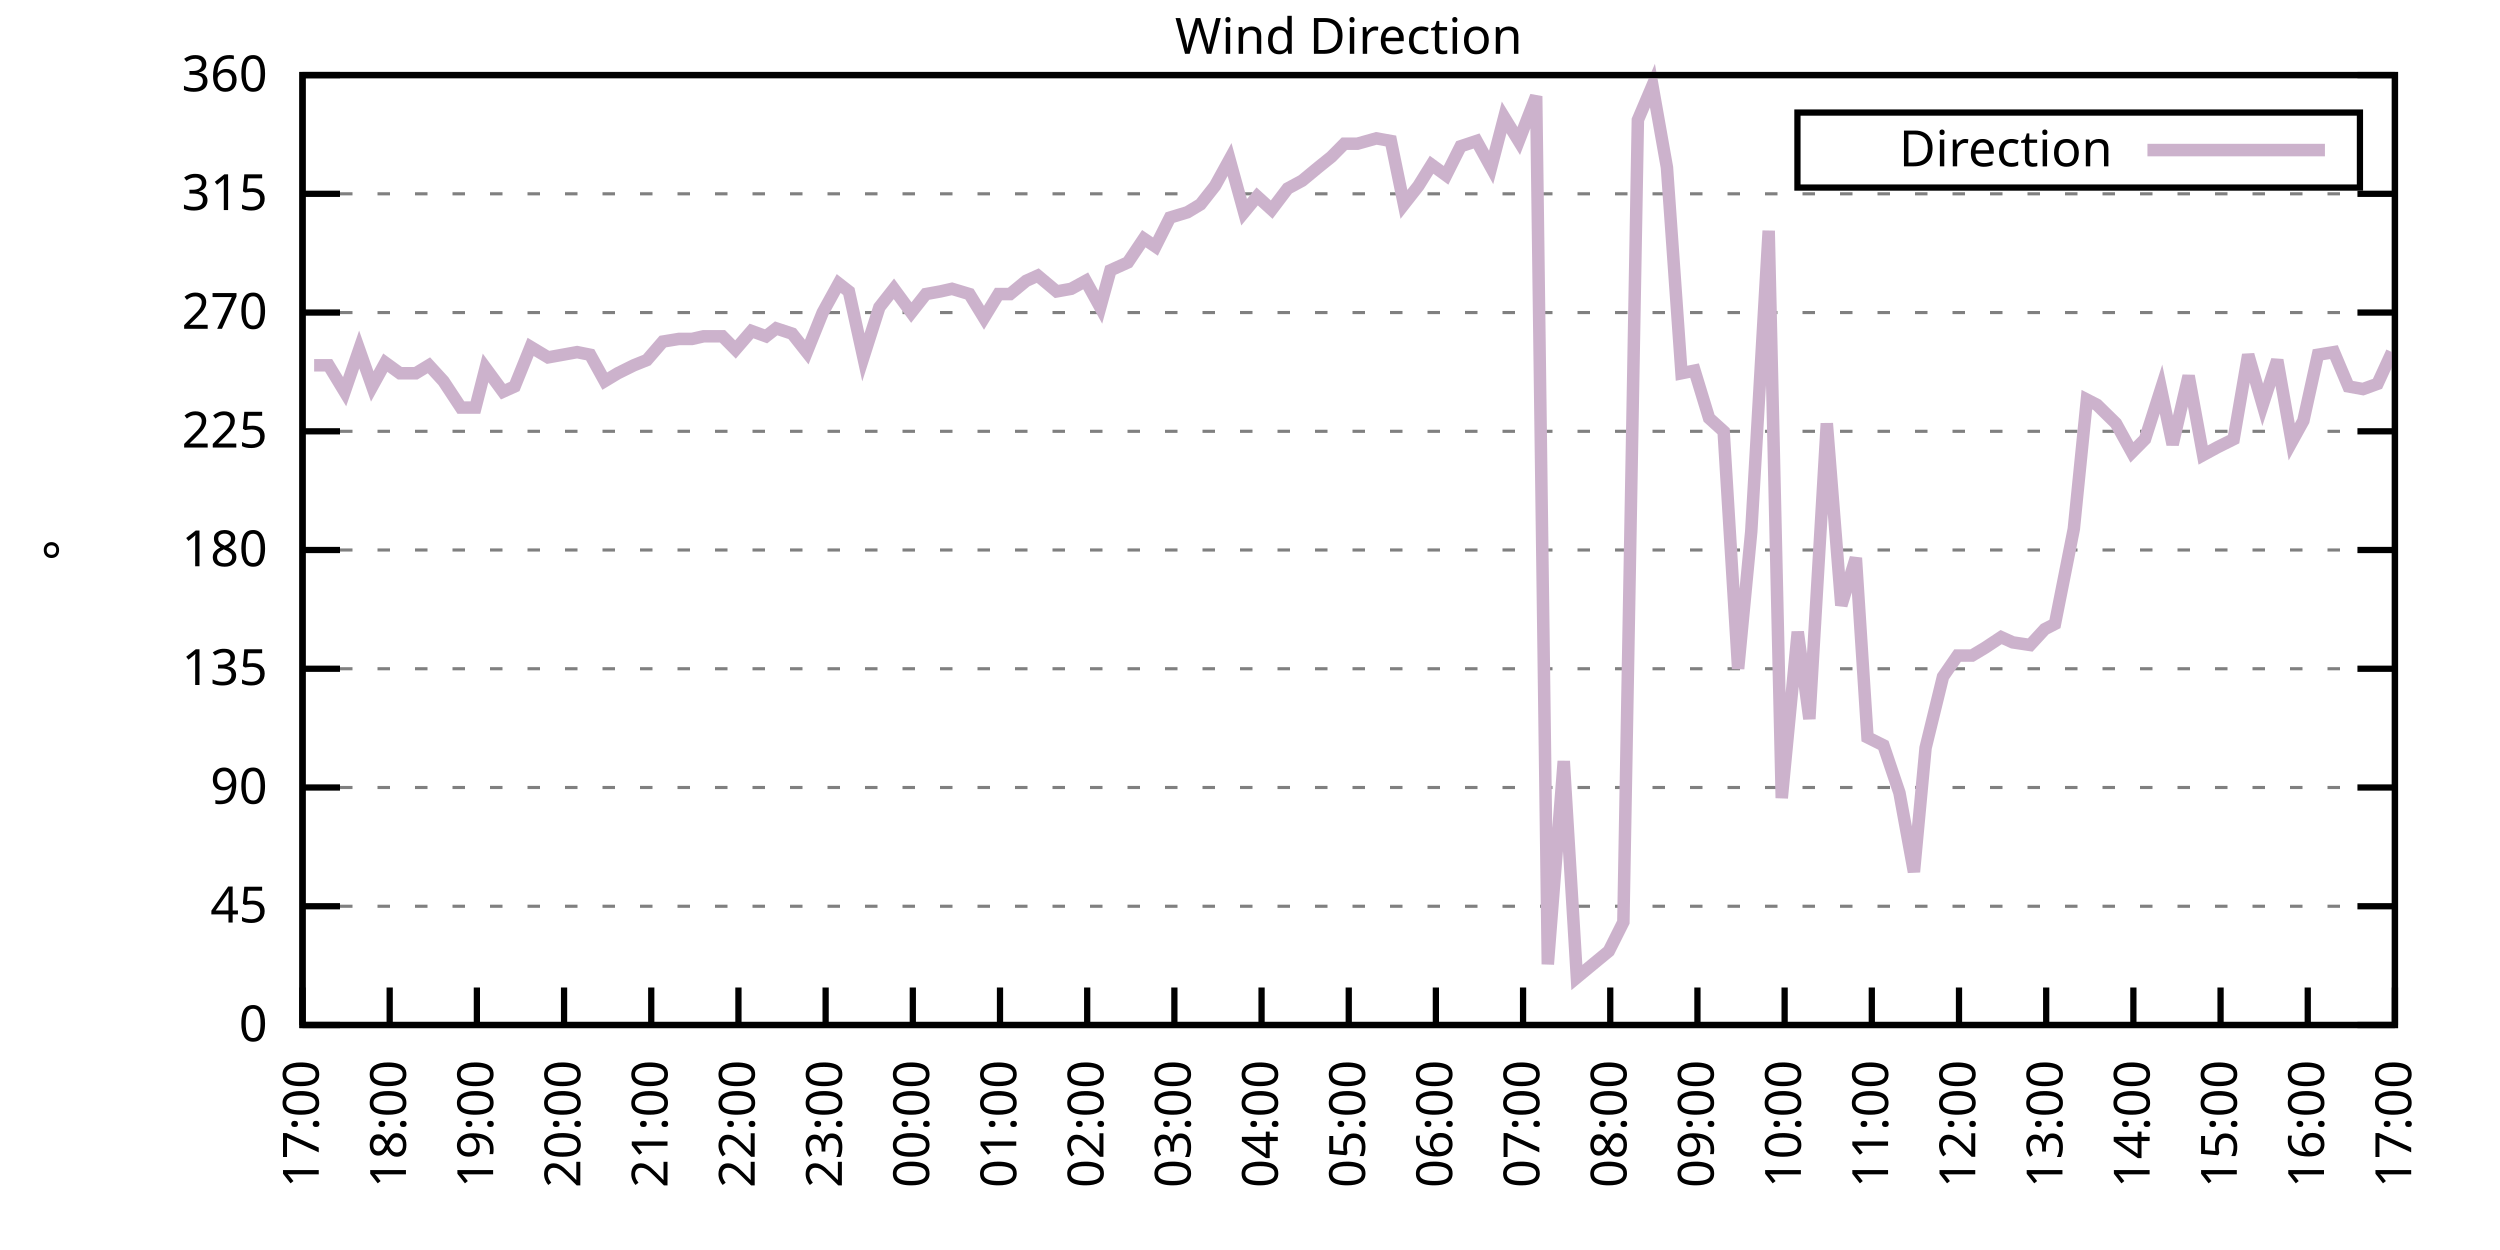
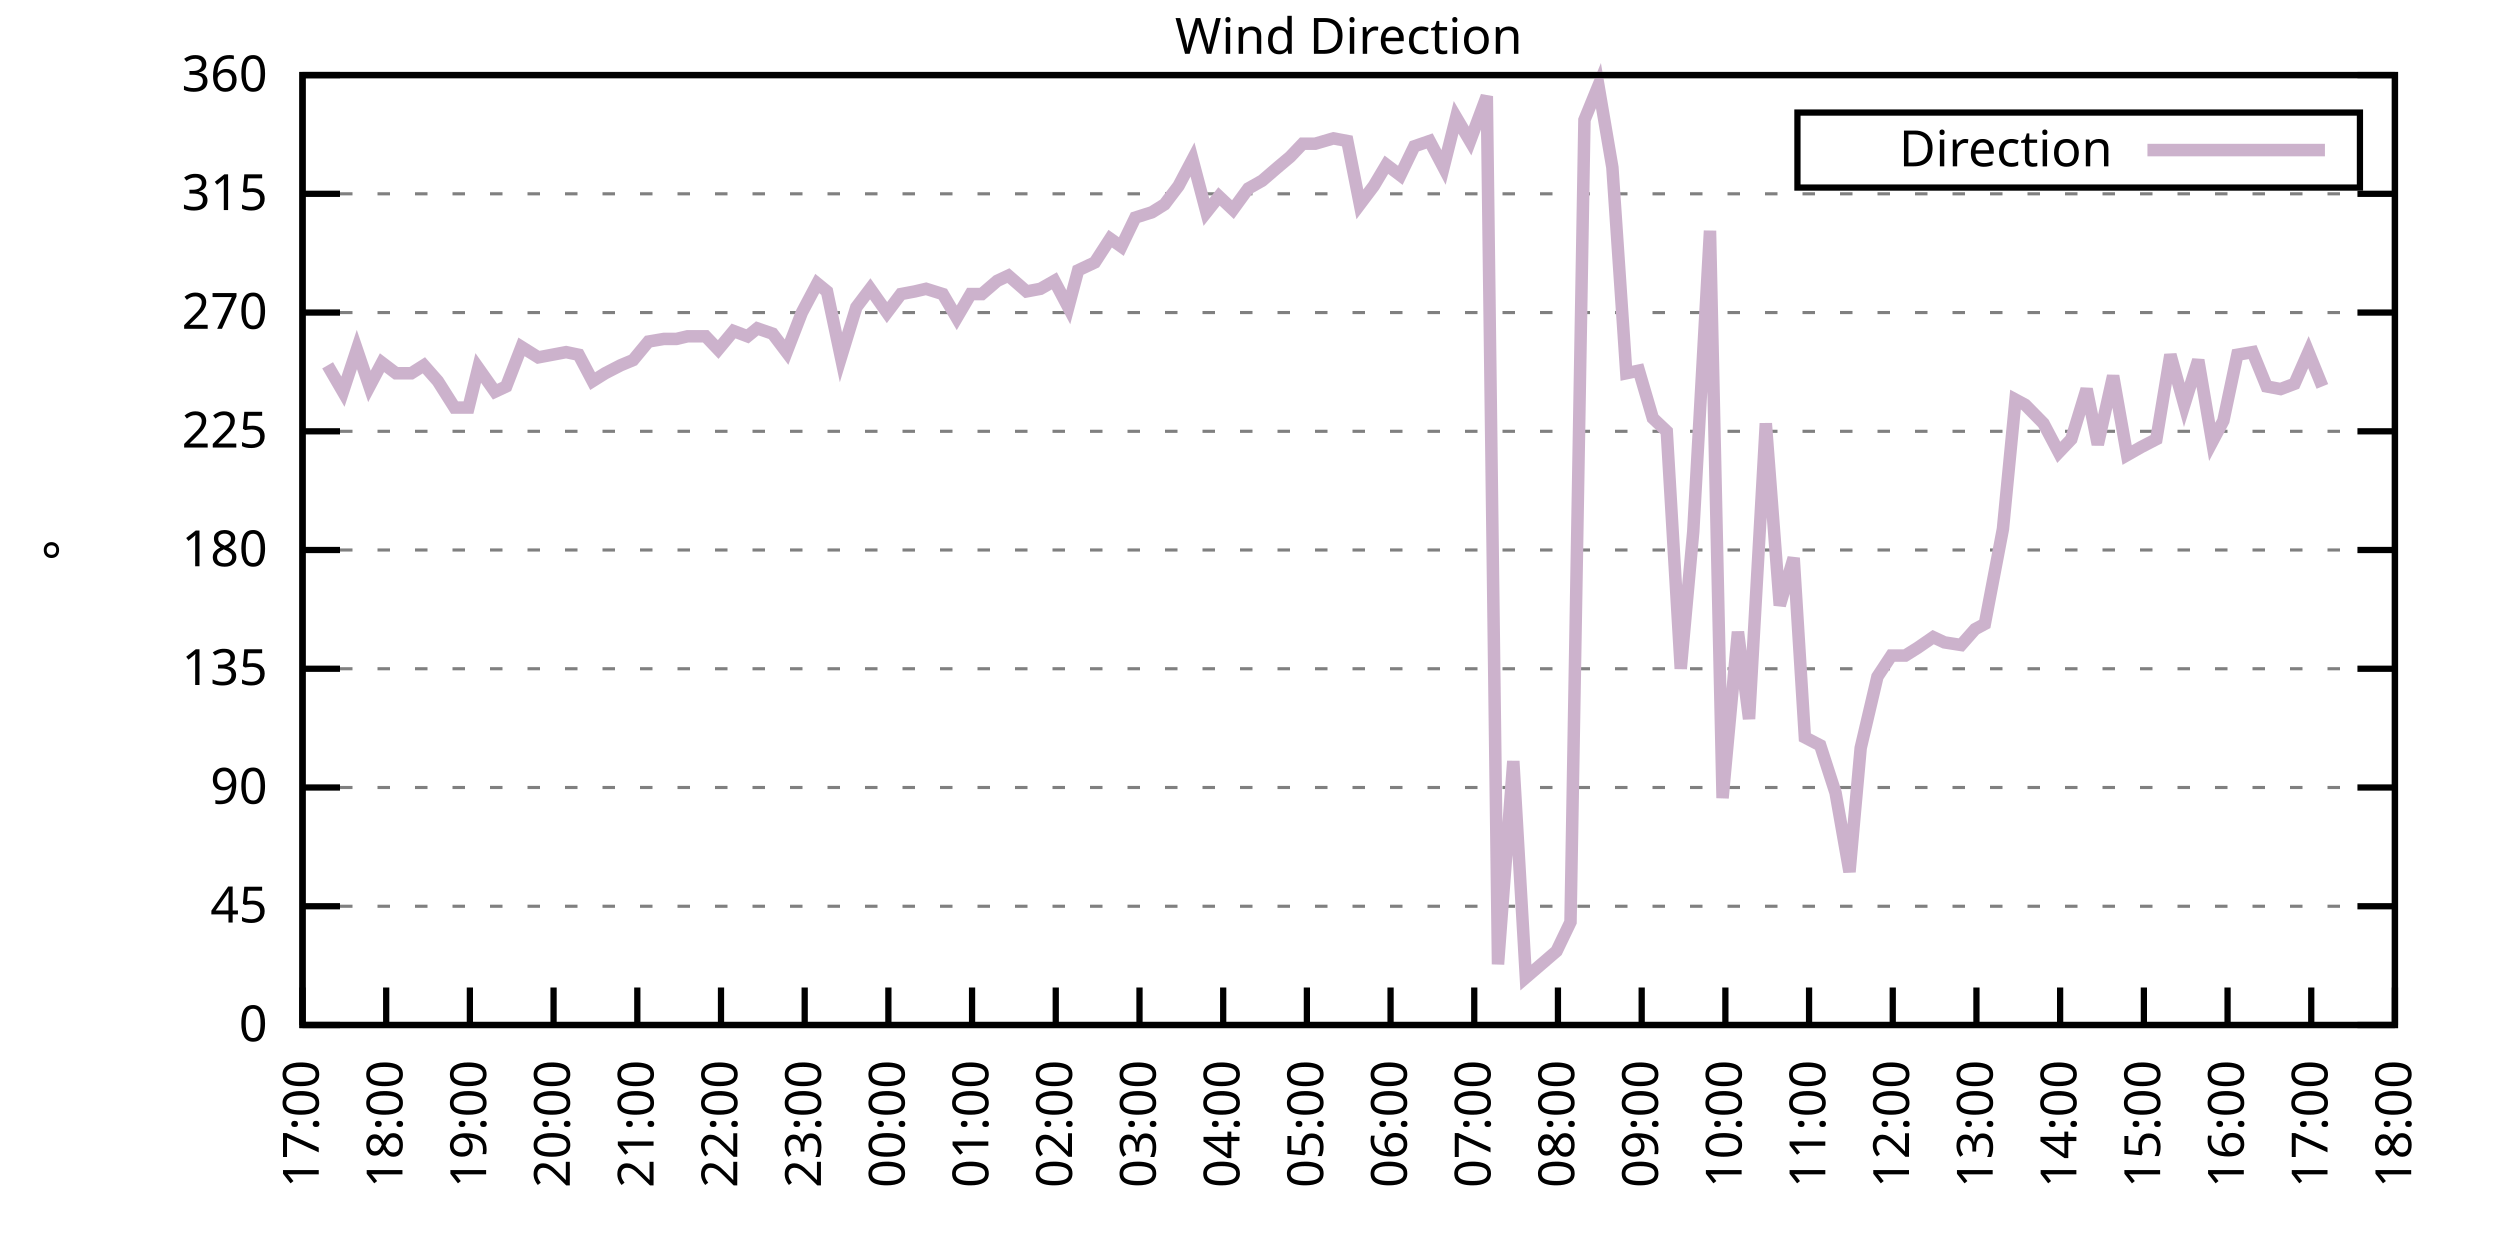
<svg xmlns="http://www.w3.org/2000/svg" xmlns:xlink="http://www.w3.org/1999/xlink" width="400" height="200" viewBox="0 0 400 200">
  <g id="gnuplot_canvas">
    <rect x="0" y="0" width="400" height="200" fill="none" />
    <defs>
      <circle id="gpDot" r="0.5" stroke-width="0.5" stroke="currentColor" />
      <path id="gpPt0" stroke-width="0.333" stroke="currentColor" d="M-1,0 h2 M0,-1 v2" />
      <path id="gpPt1" stroke-width="0.333" stroke="currentColor" d="M-1,-1 L1,1 M1,-1 L-1,1" />
      <path id="gpPt2" stroke-width="0.333" stroke="currentColor" d="M-1,0 L1,0 M0,-1 L0,1 M-1,-1 L1,1 M-1,1 L1,-1" />
      <rect id="gpPt3" stroke-width="0.333" stroke="currentColor" x="-1" y="-1" width="2" height="2" />
      <rect id="gpPt4" stroke-width="0.333" stroke="currentColor" fill="currentColor" x="-1" y="-1" width="2" height="2" />
      <circle id="gpPt5" stroke-width="0.333" stroke="currentColor" cx="0" cy="0" r="1" />
      <use xlink:href="#gpPt5" id="gpPt6" fill="currentColor" stroke="none" />
      <path id="gpPt7" stroke-width="0.333" stroke="currentColor" d="M0,-1.33 L-1.33,0.67 L1.33,0.67 z" />
      <use xlink:href="#gpPt7" id="gpPt8" fill="currentColor" stroke="none" />
      <use xlink:href="#gpPt7" id="gpPt9" stroke="currentColor" transform="rotate(180)" />
      <use xlink:href="#gpPt9" id="gpPt10" fill="currentColor" stroke="none" />
      <use xlink:href="#gpPt3" id="gpPt11" stroke="currentColor" transform="rotate(45)" />
      <use xlink:href="#gpPt11" id="gpPt12" fill="currentColor" stroke="none" />
      <path id="gpPt13" stroke-width="0.333" stroke="currentColor" d="M0,1.330 L1.265,0.411 L0.782,-1.067 L-0.782,-1.076 L-1.265,0.411 z" />
      <use xlink:href="#gpPt13" id="gpPt14" fill="currentColor" stroke="none" />
      <filter id="textbox" filterUnits="objectBoundingBox" x="0" y="0" height="1" width="1">
        <feFlood flood-color="white" flood-opacity="1" result="bgnd" />
        <feComposite in="SourceGraphic" in2="bgnd" operator="atop" />
      </filter>
      <filter id="greybox" filterUnits="objectBoundingBox" x="0" y="0" height="1" width="1">
        <feFlood flood-color="lightgrey" flood-opacity="1" result="grey" />
        <feComposite in="SourceGraphic" in2="grey" operator="atop" />
      </filter>
    </defs>
    <g fill="none" color="white" stroke="currentColor" stroke-width="1.00" stroke-linecap="butt" stroke-linejoin="miter">
</g>
    <g fill="none" color="black" stroke="currentColor" stroke-width="1.00" stroke-linecap="butt" stroke-linejoin="miter">
      <g stroke="none" shape-rendering="crispEdges">
        <polygon fill="rgb(255, 255, 255)" points="48.40,164.00 383.18,164.00 383.18,12.02 48.40,12.02 " />
      </g>
    </g>
    <g fill="none" color="black" stroke="currentColor" stroke-width="1.00" stroke-linecap="butt" stroke-linejoin="miter">
</g>
    <g fill="none" color="black" stroke="black" stroke-width="0.50" stroke-linecap="butt" stroke-linejoin="miter">
</g>
    <g fill="none" color="gray" stroke="currentColor" stroke-width="0.50" stroke-linecap="butt" stroke-linejoin="miter">
      <path stroke="gray" stroke-dasharray="2,4" class="gridline" d="M48.40,164.00 L383.19,164.00  " />
    </g>
    <g fill="none" color="gray" stroke="gray" stroke-width="1.00" stroke-linecap="butt" stroke-linejoin="miter">
</g>
    <g fill="none" color="black" stroke="currentColor" stroke-width="1.00" stroke-linecap="butt" stroke-linejoin="miter">
      <path stroke="black" d="M48.40,164.00 L54.40,164.00 M383.19,164.00 L377.19,164.00  " />
      <g transform="translate(42.80,166.60)" stroke="none" fill="black" font-family="Sans" font-size="8.00" text-anchor="end">
        <text>
          <tspan font-family="Sans"> 0</tspan>
        </text>
      </g>
    </g>
    <g fill="none" color="black" stroke="currentColor" stroke-width="1.00" stroke-linecap="butt" stroke-linejoin="miter">
</g>
    <g fill="none" color="black" stroke="black" stroke-width="0.50" stroke-linecap="butt" stroke-linejoin="miter">
</g>
    <g fill="none" color="gray" stroke="currentColor" stroke-width="0.50" stroke-linecap="butt" stroke-linejoin="miter">
      <path stroke="gray" stroke-dasharray="2,4" class="gridline" d="M48.40,145.00 L383.19,145.00  " />
    </g>
    <g fill="none" color="gray" stroke="gray" stroke-width="1.00" stroke-linecap="butt" stroke-linejoin="miter">
</g>
    <g fill="none" color="black" stroke="currentColor" stroke-width="1.00" stroke-linecap="butt" stroke-linejoin="miter">
      <path stroke="black" d="M48.40,145.00 L54.40,145.00 M383.19,145.00 L377.19,145.00  " />
      <g transform="translate(42.80,147.60)" stroke="none" fill="black" font-family="Sans" font-size="8.00" text-anchor="end">
        <text>
          <tspan font-family="Sans"> 45</tspan>
        </text>
      </g>
    </g>
    <g fill="none" color="black" stroke="currentColor" stroke-width="1.00" stroke-linecap="butt" stroke-linejoin="miter">
</g>
    <g fill="none" color="black" stroke="black" stroke-width="0.50" stroke-linecap="butt" stroke-linejoin="miter">
</g>
    <g fill="none" color="gray" stroke="currentColor" stroke-width="0.50" stroke-linecap="butt" stroke-linejoin="miter">
      <path stroke="gray" stroke-dasharray="2,4" class="gridline" d="M48.40,126.00 L383.19,126.00  " />
    </g>
    <g fill="none" color="gray" stroke="gray" stroke-width="1.00" stroke-linecap="butt" stroke-linejoin="miter">
</g>
    <g fill="none" color="black" stroke="currentColor" stroke-width="1.00" stroke-linecap="butt" stroke-linejoin="miter">
      <path stroke="black" d="M48.40,126.00 L54.40,126.00 M383.19,126.00 L377.19,126.00  " />
      <g transform="translate(42.80,128.60)" stroke="none" fill="black" font-family="Sans" font-size="8.00" text-anchor="end">
        <text>
          <tspan font-family="Sans"> 90</tspan>
        </text>
      </g>
    </g>
    <g fill="none" color="black" stroke="currentColor" stroke-width="1.00" stroke-linecap="butt" stroke-linejoin="miter">
</g>
    <g fill="none" color="black" stroke="black" stroke-width="0.50" stroke-linecap="butt" stroke-linejoin="miter">
</g>
    <g fill="none" color="gray" stroke="currentColor" stroke-width="0.50" stroke-linecap="butt" stroke-linejoin="miter">
      <path stroke="gray" stroke-dasharray="2,4" class="gridline" d="M48.40,107.00 L383.19,107.00  " />
    </g>
    <g fill="none" color="gray" stroke="gray" stroke-width="1.00" stroke-linecap="butt" stroke-linejoin="miter">
</g>
    <g fill="none" color="black" stroke="currentColor" stroke-width="1.00" stroke-linecap="butt" stroke-linejoin="miter">
      <path stroke="black" d="M48.40,107.00 L54.40,107.00 M383.19,107.00 L377.19,107.00  " />
      <g transform="translate(42.80,109.60)" stroke="none" fill="black" font-family="Sans" font-size="8.00" text-anchor="end">
        <text>
          <tspan font-family="Sans"> 135</tspan>
        </text>
      </g>
    </g>
    <g fill="none" color="black" stroke="currentColor" stroke-width="1.00" stroke-linecap="butt" stroke-linejoin="miter">
</g>
    <g fill="none" color="black" stroke="black" stroke-width="0.50" stroke-linecap="butt" stroke-linejoin="miter">
</g>
    <g fill="none" color="gray" stroke="currentColor" stroke-width="0.50" stroke-linecap="butt" stroke-linejoin="miter">
      <path stroke="gray" stroke-dasharray="2,4" class="gridline" d="M48.40,88.00 L383.19,88.00  " />
    </g>
    <g fill="none" color="gray" stroke="gray" stroke-width="1.00" stroke-linecap="butt" stroke-linejoin="miter">
</g>
    <g fill="none" color="black" stroke="currentColor" stroke-width="1.00" stroke-linecap="butt" stroke-linejoin="miter">
      <path stroke="black" d="M48.40,88.00 L54.40,88.00 M383.19,88.00 L377.19,88.00  " />
      <g transform="translate(42.80,90.60)" stroke="none" fill="black" font-family="Sans" font-size="8.00" text-anchor="end">
        <text>
          <tspan font-family="Sans"> 180</tspan>
        </text>
      </g>
    </g>
    <g fill="none" color="black" stroke="currentColor" stroke-width="1.00" stroke-linecap="butt" stroke-linejoin="miter">
</g>
    <g fill="none" color="black" stroke="black" stroke-width="0.50" stroke-linecap="butt" stroke-linejoin="miter">
</g>
    <g fill="none" color="gray" stroke="currentColor" stroke-width="0.50" stroke-linecap="butt" stroke-linejoin="miter">
      <path stroke="gray" stroke-dasharray="2,4" class="gridline" d="M48.40,69.01 L383.19,69.01  " />
    </g>
    <g fill="none" color="gray" stroke="gray" stroke-width="1.00" stroke-linecap="butt" stroke-linejoin="miter">
</g>
    <g fill="none" color="black" stroke="currentColor" stroke-width="1.00" stroke-linecap="butt" stroke-linejoin="miter">
      <path stroke="black" d="M48.40,69.01 L54.40,69.01 M383.19,69.01 L377.19,69.01  " />
      <g transform="translate(42.80,71.61)" stroke="none" fill="black" font-family="Sans" font-size="8.00" text-anchor="end">
        <text>
          <tspan font-family="Sans"> 225</tspan>
        </text>
      </g>
    </g>
    <g fill="none" color="black" stroke="currentColor" stroke-width="1.00" stroke-linecap="butt" stroke-linejoin="miter">
</g>
    <g fill="none" color="black" stroke="black" stroke-width="0.50" stroke-linecap="butt" stroke-linejoin="miter">
</g>
    <g fill="none" color="gray" stroke="currentColor" stroke-width="0.50" stroke-linecap="butt" stroke-linejoin="miter">
      <path stroke="gray" stroke-dasharray="2,4" class="gridline" d="M48.40,50.01 L383.19,50.01  " />
    </g>
    <g fill="none" color="gray" stroke="gray" stroke-width="1.00" stroke-linecap="butt" stroke-linejoin="miter">
</g>
    <g fill="none" color="black" stroke="currentColor" stroke-width="1.00" stroke-linecap="butt" stroke-linejoin="miter">
      <path stroke="black" d="M48.40,50.01 L54.40,50.01 M383.19,50.01 L377.19,50.01  " />
      <g transform="translate(42.80,52.61)" stroke="none" fill="black" font-family="Sans" font-size="8.00" text-anchor="end">
        <text>
          <tspan font-family="Sans"> 270</tspan>
        </text>
      </g>
    </g>
    <g fill="none" color="black" stroke="currentColor" stroke-width="1.00" stroke-linecap="butt" stroke-linejoin="miter">
</g>
    <g fill="none" color="black" stroke="black" stroke-width="0.50" stroke-linecap="butt" stroke-linejoin="miter">
</g>
    <g fill="none" color="gray" stroke="currentColor" stroke-width="0.50" stroke-linecap="butt" stroke-linejoin="miter">
      <path stroke="gray" stroke-dasharray="2,4" class="gridline" d="M48.40,31.01 L383.19,31.01  " />
    </g>
    <g fill="none" color="gray" stroke="gray" stroke-width="1.00" stroke-linecap="butt" stroke-linejoin="miter">
</g>
    <g fill="none" color="black" stroke="currentColor" stroke-width="1.00" stroke-linecap="butt" stroke-linejoin="miter">
      <path stroke="black" d="M48.40,31.01 L54.40,31.01 M383.19,31.01 L377.19,31.01  " />
      <g transform="translate(42.80,33.61)" stroke="none" fill="black" font-family="Sans" font-size="8.00" text-anchor="end">
        <text>
          <tspan font-family="Sans"> 315</tspan>
        </text>
      </g>
    </g>
    <g fill="none" color="black" stroke="currentColor" stroke-width="1.00" stroke-linecap="butt" stroke-linejoin="miter">
</g>
    <g fill="none" color="black" stroke="black" stroke-width="0.50" stroke-linecap="butt" stroke-linejoin="miter">
</g>
    <g fill="none" color="gray" stroke="currentColor" stroke-width="0.50" stroke-linecap="butt" stroke-linejoin="miter">
      <path stroke="gray" stroke-dasharray="2,4" class="gridline" d="M48.40,12.01 L383.19,12.01  " />
    </g>
    <g fill="none" color="gray" stroke="gray" stroke-width="1.00" stroke-linecap="butt" stroke-linejoin="miter">
</g>
    <g fill="none" color="black" stroke="currentColor" stroke-width="1.00" stroke-linecap="butt" stroke-linejoin="miter">
      <path stroke="black" d="M48.40,12.01 L54.40,12.01 M383.19,12.01 L377.19,12.01  " />
      <g transform="translate(42.80,14.61)" stroke="none" fill="black" font-family="Sans" font-size="8.00" text-anchor="end">
        <text>
          <tspan font-family="Sans"> 360</tspan>
        </text>
      </g>
    </g>
    <g fill="none" color="black" stroke="currentColor" stroke-width="1.00" stroke-linecap="butt" stroke-linejoin="miter">
      <path stroke="black" d="M48.40,164.00 L48.40,158.00  " />
      <g transform="translate(51.00,169.60) rotate(270.00)" stroke="none" fill="black" font-family="Sans" font-size="8.00" text-anchor="end">
        <text>
          <tspan font-family="Sans">17:00</tspan>
        </text>
      </g>
    </g>
    <g fill="none" color="black" stroke="currentColor" stroke-width="1.00" stroke-linecap="butt" stroke-linejoin="miter">
-       <path stroke="black" d="M62.35,164.00 L62.35,158.00  " />
-       <g transform="translate(64.95,169.60) rotate(270.00)" stroke="none" fill="black" font-family="Sans" font-size="8.00" text-anchor="end">
+       <path stroke="black" d="M61.79,164.00 L61.79,158.00  " />
+       <g transform="translate(64.39,169.60) rotate(270.00)" stroke="none" fill="black" font-family="Sans" font-size="8.00" text-anchor="end">
        <text>
          <tspan font-family="Sans">18:00</tspan>
        </text>
      </g>
    </g>
    <g fill="none" color="black" stroke="currentColor" stroke-width="1.00" stroke-linecap="butt" stroke-linejoin="miter">
-       <path stroke="black" d="M76.30,164.00 L76.30,158.00  " />
-       <g transform="translate(78.90,169.60) rotate(270.00)" stroke="none" fill="black" font-family="Sans" font-size="8.00" text-anchor="end">
+       <path stroke="black" d="M75.18,164.00 L75.18,158.00  " />
+       <g transform="translate(77.78,169.60) rotate(270.00)" stroke="none" fill="black" font-family="Sans" font-size="8.00" text-anchor="end">
        <text>
          <tspan font-family="Sans">19:00</tspan>
        </text>
      </g>
    </g>
    <g fill="none" color="black" stroke="currentColor" stroke-width="1.00" stroke-linecap="butt" stroke-linejoin="miter">
-       <path stroke="black" d="M90.25,164.00 L90.25,158.00  " />
-       <g transform="translate(92.85,169.60) rotate(270.00)" stroke="none" fill="black" font-family="Sans" font-size="8.00" text-anchor="end">
+       <path stroke="black" d="M88.57,164.00 L88.57,158.00  " />
+       <g transform="translate(91.17,169.60) rotate(270.00)" stroke="none" fill="black" font-family="Sans" font-size="8.00" text-anchor="end">
        <text>
          <tspan font-family="Sans">20:00</tspan>
        </text>
      </g>
    </g>
    <g fill="none" color="black" stroke="currentColor" stroke-width="1.00" stroke-linecap="butt" stroke-linejoin="miter">
-       <path stroke="black" d="M104.20,164.00 L104.20,158.00  " />
-       <g transform="translate(106.80,169.60) rotate(270.00)" stroke="none" fill="black" font-family="Sans" font-size="8.00" text-anchor="end">
+       <path stroke="black" d="M101.97,164.00 L101.97,158.00  " />
+       <g transform="translate(104.57,169.60) rotate(270.00)" stroke="none" fill="black" font-family="Sans" font-size="8.00" text-anchor="end">
        <text>
          <tspan font-family="Sans">21:00</tspan>
        </text>
      </g>
    </g>
    <g fill="none" color="black" stroke="currentColor" stroke-width="1.00" stroke-linecap="butt" stroke-linejoin="miter">
-       <path stroke="black" d="M118.15,164.00 L118.15,158.00  " />
-       <g transform="translate(120.75,169.60) rotate(270.00)" stroke="none" fill="black" font-family="Sans" font-size="8.00" text-anchor="end">
+       <path stroke="black" d="M115.36,164.00 L115.36,158.00  " />
+       <g transform="translate(117.96,169.60) rotate(270.00)" stroke="none" fill="black" font-family="Sans" font-size="8.00" text-anchor="end">
        <text>
          <tspan font-family="Sans">22:00</tspan>
        </text>
      </g>
    </g>
    <g fill="none" color="black" stroke="currentColor" stroke-width="1.00" stroke-linecap="butt" stroke-linejoin="miter">
-       <path stroke="black" d="M132.10,164.00 L132.10,158.00  " />
-       <g transform="translate(134.70,169.60) rotate(270.00)" stroke="none" fill="black" font-family="Sans" font-size="8.00" text-anchor="end">
+       <path stroke="black" d="M128.75,164.00 L128.75,158.00  " />
+       <g transform="translate(131.35,169.60) rotate(270.00)" stroke="none" fill="black" font-family="Sans" font-size="8.00" text-anchor="end">
        <text>
          <tspan font-family="Sans">23:00</tspan>
        </text>
      </g>
    </g>
    <g fill="none" color="black" stroke="currentColor" stroke-width="1.00" stroke-linecap="butt" stroke-linejoin="miter">
-       <path stroke="black" d="M146.05,164.00 L146.05,158.00  " />
-       <g transform="translate(148.65,169.60) rotate(270.00)" stroke="none" fill="black" font-family="Sans" font-size="8.00" text-anchor="end">
+       <path stroke="black" d="M142.14,164.00 L142.14,158.00  " />
+       <g transform="translate(144.74,169.60) rotate(270.00)" stroke="none" fill="black" font-family="Sans" font-size="8.00" text-anchor="end">
        <text>
          <tspan font-family="Sans">00:00</tspan>
        </text>
      </g>
    </g>
    <g fill="none" color="black" stroke="currentColor" stroke-width="1.00" stroke-linecap="butt" stroke-linejoin="miter">
-       <path stroke="black" d="M160.00,164.00 L160.00,158.00  " />
-       <g transform="translate(162.60,169.60) rotate(270.00)" stroke="none" fill="black" font-family="Sans" font-size="8.00" text-anchor="end">
+       <path stroke="black" d="M155.53,164.00 L155.53,158.00  " />
+       <g transform="translate(158.13,169.60) rotate(270.00)" stroke="none" fill="black" font-family="Sans" font-size="8.00" text-anchor="end">
        <text>
          <tspan font-family="Sans">01:00</tspan>
        </text>
      </g>
    </g>
    <g fill="none" color="black" stroke="currentColor" stroke-width="1.00" stroke-linecap="butt" stroke-linejoin="miter">
-       <path stroke="black" d="M173.95,164.00 L173.95,158.00  " />
-       <g transform="translate(176.55,169.60) rotate(270.00)" stroke="none" fill="black" font-family="Sans" font-size="8.00" text-anchor="end">
+       <path stroke="black" d="M168.92,164.00 L168.92,158.00  " />
+       <g transform="translate(171.52,169.60) rotate(270.00)" stroke="none" fill="black" font-family="Sans" font-size="8.00" text-anchor="end">
        <text>
          <tspan font-family="Sans">02:00</tspan>
        </text>
      </g>
    </g>
    <g fill="none" color="black" stroke="currentColor" stroke-width="1.00" stroke-linecap="butt" stroke-linejoin="miter">
-       <path stroke="black" d="M187.90,164.00 L187.90,158.00  " />
-       <g transform="translate(190.50,169.60) rotate(270.00)" stroke="none" fill="black" font-family="Sans" font-size="8.00" text-anchor="end">
+       <path stroke="black" d="M182.32,164.00 L182.32,158.00  " />
+       <g transform="translate(184.92,169.60) rotate(270.00)" stroke="none" fill="black" font-family="Sans" font-size="8.00" text-anchor="end">
        <text>
          <tspan font-family="Sans">03:00</tspan>
        </text>
      </g>
    </g>
    <g fill="none" color="black" stroke="currentColor" stroke-width="1.00" stroke-linecap="butt" stroke-linejoin="miter">
-       <path stroke="black" d="M201.85,164.00 L201.85,158.00  " />
-       <g transform="translate(204.45,169.60) rotate(270.00)" stroke="none" fill="black" font-family="Sans" font-size="8.00" text-anchor="end">
+       <path stroke="black" d="M195.71,164.00 L195.71,158.00  " />
+       <g transform="translate(198.31,169.60) rotate(270.00)" stroke="none" fill="black" font-family="Sans" font-size="8.00" text-anchor="end">
        <text>
          <tspan font-family="Sans">04:00</tspan>
        </text>
      </g>
    </g>
    <g fill="none" color="black" stroke="currentColor" stroke-width="1.00" stroke-linecap="butt" stroke-linejoin="miter">
-       <path stroke="black" d="M215.80,164.00 L215.80,158.00  " />
-       <g transform="translate(218.40,169.60) rotate(270.00)" stroke="none" fill="black" font-family="Sans" font-size="8.00" text-anchor="end">
+       <path stroke="black" d="M209.10,164.00 L209.10,158.00  " />
+       <g transform="translate(211.70,169.60) rotate(270.00)" stroke="none" fill="black" font-family="Sans" font-size="8.00" text-anchor="end">
        <text>
          <tspan font-family="Sans">05:00</tspan>
        </text>
      </g>
    </g>
    <g fill="none" color="black" stroke="currentColor" stroke-width="1.00" stroke-linecap="butt" stroke-linejoin="miter">
-       <path stroke="black" d="M229.74,164.00 L229.74,158.00  " />
-       <g transform="translate(232.34,169.60) rotate(270.00)" stroke="none" fill="black" font-family="Sans" font-size="8.00" text-anchor="end">
+       <path stroke="black" d="M222.49,164.00 L222.49,158.00  " />
+       <g transform="translate(225.09,169.60) rotate(270.00)" stroke="none" fill="black" font-family="Sans" font-size="8.00" text-anchor="end">
        <text>
          <tspan font-family="Sans">06:00</tspan>
        </text>
      </g>
    </g>
    <g fill="none" color="black" stroke="currentColor" stroke-width="1.00" stroke-linecap="butt" stroke-linejoin="miter">
-       <path stroke="black" d="M243.69,164.00 L243.69,158.00  " />
-       <g transform="translate(246.29,169.60) rotate(270.00)" stroke="none" fill="black" font-family="Sans" font-size="8.00" text-anchor="end">
+       <path stroke="black" d="M235.88,164.00 L235.88,158.00  " />
+       <g transform="translate(238.48,169.60) rotate(270.00)" stroke="none" fill="black" font-family="Sans" font-size="8.00" text-anchor="end">
        <text>
          <tspan font-family="Sans">07:00</tspan>
        </text>
      </g>
    </g>
    <g fill="none" color="black" stroke="currentColor" stroke-width="1.00" stroke-linecap="butt" stroke-linejoin="miter">
-       <path stroke="black" d="M257.64,164.00 L257.64,158.00  " />
-       <g transform="translate(260.24,169.60) rotate(270.00)" stroke="none" fill="black" font-family="Sans" font-size="8.00" text-anchor="end">
+       <path stroke="black" d="M249.27,164.00 L249.27,158.00  " />
+       <g transform="translate(251.87,169.60) rotate(270.00)" stroke="none" fill="black" font-family="Sans" font-size="8.00" text-anchor="end">
        <text>
          <tspan font-family="Sans">08:00</tspan>
        </text>
      </g>
    </g>
    <g fill="none" color="black" stroke="currentColor" stroke-width="1.00" stroke-linecap="butt" stroke-linejoin="miter">
-       <path stroke="black" d="M271.59,164.00 L271.59,158.00  " />
-       <g transform="translate(274.19,169.60) rotate(270.00)" stroke="none" fill="black" font-family="Sans" font-size="8.00" text-anchor="end">
+       <path stroke="black" d="M262.67,164.00 L262.67,158.00  " />
+       <g transform="translate(265.27,169.60) rotate(270.00)" stroke="none" fill="black" font-family="Sans" font-size="8.00" text-anchor="end">
        <text>
          <tspan font-family="Sans">09:00</tspan>
        </text>
      </g>
    </g>
    <g fill="none" color="black" stroke="currentColor" stroke-width="1.00" stroke-linecap="butt" stroke-linejoin="miter">
-       <path stroke="black" d="M285.54,164.00 L285.54,158.00  " />
-       <g transform="translate(288.14,169.60) rotate(270.00)" stroke="none" fill="black" font-family="Sans" font-size="8.00" text-anchor="end">
+       <path stroke="black" d="M276.06,164.00 L276.06,158.00  " />
+       <g transform="translate(278.66,169.60) rotate(270.00)" stroke="none" fill="black" font-family="Sans" font-size="8.00" text-anchor="end">
        <text>
          <tspan font-family="Sans">10:00</tspan>
        </text>
      </g>
    </g>
    <g fill="none" color="black" stroke="currentColor" stroke-width="1.00" stroke-linecap="butt" stroke-linejoin="miter">
-       <path stroke="black" d="M299.49,164.00 L299.49,158.00  " />
-       <g transform="translate(302.09,169.60) rotate(270.00)" stroke="none" fill="black" font-family="Sans" font-size="8.00" text-anchor="end">
+       <path stroke="black" d="M289.45,164.00 L289.45,158.00  " />
+       <g transform="translate(292.05,169.60) rotate(270.00)" stroke="none" fill="black" font-family="Sans" font-size="8.00" text-anchor="end">
        <text>
          <tspan font-family="Sans">11:00</tspan>
        </text>
      </g>
    </g>
    <g fill="none" color="black" stroke="currentColor" stroke-width="1.00" stroke-linecap="butt" stroke-linejoin="miter">
-       <path stroke="black" d="M313.44,164.00 L313.44,158.00  " />
-       <g transform="translate(316.04,169.60) rotate(270.00)" stroke="none" fill="black" font-family="Sans" font-size="8.00" text-anchor="end">
+       <path stroke="black" d="M302.84,164.00 L302.84,158.00  " />
+       <g transform="translate(305.44,169.60) rotate(270.00)" stroke="none" fill="black" font-family="Sans" font-size="8.00" text-anchor="end">
        <text>
          <tspan font-family="Sans">12:00</tspan>
        </text>
      </g>
    </g>
    <g fill="none" color="black" stroke="currentColor" stroke-width="1.00" stroke-linecap="butt" stroke-linejoin="miter">
-       <path stroke="black" d="M327.39,164.00 L327.39,158.00  " />
-       <g transform="translate(329.99,169.60) rotate(270.00)" stroke="none" fill="black" font-family="Sans" font-size="8.00" text-anchor="end">
+       <path stroke="black" d="M316.23,164.00 L316.23,158.00  " />
+       <g transform="translate(318.83,169.60) rotate(270.00)" stroke="none" fill="black" font-family="Sans" font-size="8.00" text-anchor="end">
        <text>
          <tspan font-family="Sans">13:00</tspan>
        </text>
      </g>
    </g>
    <g fill="none" color="black" stroke="currentColor" stroke-width="1.00" stroke-linecap="butt" stroke-linejoin="miter">
-       <path stroke="black" d="M341.34,164.00 L341.34,158.00  " />
-       <g transform="translate(343.94,169.60) rotate(270.00)" stroke="none" fill="black" font-family="Sans" font-size="8.00" text-anchor="end">
+       <path stroke="black" d="M329.62,164.00 L329.62,158.00  " />
+       <g transform="translate(332.22,169.60) rotate(270.00)" stroke="none" fill="black" font-family="Sans" font-size="8.00" text-anchor="end">
        <text>
          <tspan font-family="Sans">14:00</tspan>
        </text>
      </g>
    </g>
    <g fill="none" color="black" stroke="currentColor" stroke-width="1.00" stroke-linecap="butt" stroke-linejoin="miter">
-       <path stroke="black" d="M355.29,164.00 L355.29,158.00  " />
-       <g transform="translate(357.89,169.60) rotate(270.00)" stroke="none" fill="black" font-family="Sans" font-size="8.00" text-anchor="end">
+       <path stroke="black" d="M343.02,164.00 L343.02,158.00  " />
+       <g transform="translate(345.62,169.60) rotate(270.00)" stroke="none" fill="black" font-family="Sans" font-size="8.00" text-anchor="end">
        <text>
          <tspan font-family="Sans">15:00</tspan>
        </text>
      </g>
    </g>
    <g fill="none" color="black" stroke="currentColor" stroke-width="1.00" stroke-linecap="butt" stroke-linejoin="miter">
-       <path stroke="black" d="M369.24,164.00 L369.24,158.00  " />
-       <g transform="translate(371.84,169.60) rotate(270.00)" stroke="none" fill="black" font-family="Sans" font-size="8.00" text-anchor="end">
+       <path stroke="black" d="M356.41,164.00 L356.41,158.00  " />
+       <g transform="translate(359.01,169.60) rotate(270.00)" stroke="none" fill="black" font-family="Sans" font-size="8.00" text-anchor="end">
        <text>
          <tspan font-family="Sans">16:00</tspan>
+         </text>
+       </g>
+     </g>
+     <g fill="none" color="black" stroke="currentColor" stroke-width="1.00" stroke-linecap="butt" stroke-linejoin="miter">
+       <path stroke="black" d="M369.80,164.00 L369.80,158.00  " />
+       <g transform="translate(372.40,169.60) rotate(270.00)" stroke="none" fill="black" font-family="Sans" font-size="8.00" text-anchor="end">
+         <text>
+           <tspan font-family="Sans">17:00</tspan>
        </text>
      </g>
    </g>
    <g fill="none" color="black" stroke="currentColor" stroke-width="1.00" stroke-linecap="butt" stroke-linejoin="miter">
      <path stroke="black" d="M383.19,164.00 L383.19,158.00  " />
      <g transform="translate(385.79,169.60) rotate(270.00)" stroke="none" fill="black" font-family="Sans" font-size="8.00" text-anchor="end">
        <text>
-           <tspan font-family="Sans">17:00</tspan>
+           <tspan font-family="Sans">18:00</tspan>
        </text>
      </g>
    </g>
    <g fill="none" color="black" stroke="currentColor" stroke-width="1.00" stroke-linecap="butt" stroke-linejoin="miter">
</g>
    <g fill="none" color="black" stroke="currentColor" stroke-width="1.00" stroke-linecap="butt" stroke-linejoin="miter">
      <path stroke="black" d="M48.40,12.01 L48.40,164.00 L383.19,164.00 L383.19,12.01 L48.40,12.01 Z  " />
    </g>
    <g fill="none" color="black" stroke="currentColor" stroke-width="1.00" stroke-linecap="butt" stroke-linejoin="miter">
</g>
    <g fill="none" color="black" stroke="currentColor" stroke-width="1.00" stroke-linecap="butt" stroke-linejoin="miter">
      <path stroke="black" d="M287.59,30.01 L287.59,18.01 L377.59,18.01 L377.59,30.01 L287.59,30.01 Z  " />
    </g>
    <g id="Wind_direction_plot_1">
      <g fill="none" color="white" stroke="black" stroke-width="2.00" stroke-linecap="butt" stroke-linejoin="miter">
</g>
      <g fill="none" color="black" stroke="currentColor" stroke-width="2.00" stroke-linecap="butt" stroke-linejoin="miter">
        <g transform="translate(337.99,26.61)" stroke="none" fill="black" font-family="Sans" font-size="8.00" text-anchor="end">
          <text>
            <tspan font-family="Sans">Direction</tspan>
          </text>
        </g>
      </g>
      <g fill="none" color="black" stroke="currentColor" stroke-width="2.00" stroke-linecap="butt" stroke-linejoin="miter">
-         <path stroke="rgb(204, 178, 204)" d="M343.59,24.01 L371.99,24.01 M50.26,58.45 L52.58,58.45 L55.14,62.67 L57.47,55.92 L59.56,61.83 L61.65,58.03   L63.98,59.72 L66.53,59.72 L68.63,58.45 L70.95,60.98 L73.74,65.21 L76.07,65.21 L77.69,58.87 L80.48,62.67   L82.34,61.83 L84.90,55.50 L87.69,57.18 L90.02,56.76 L92.34,56.34 L94.43,56.76 L96.76,60.98 L98.85,59.72   L101.41,58.45 L103.50,57.61 L106.06,54.65 L108.62,54.23 L110.71,54.23 L112.57,53.81 L115.59,53.81 L117.68,55.92   L120.24,52.96 L122.57,53.81 L124.19,52.54 L126.75,53.39 L129.08,56.34 L131.63,50.01 L134.19,45.36 L135.82,46.63   L138.14,57.18 L140.70,49.16 L143.02,46.21 L145.81,50.01 L148.14,47.05 L150.46,46.63 L152.32,46.21 L155.11,47.05   L157.44,50.85 L159.76,47.05 L161.62,47.05 L164.18,44.94 L166.04,44.10 L169.06,46.63 L171.39,46.21 L173.71,44.94   L176.04,49.16 L177.67,43.25 L180.46,41.99 L183.01,38.19 L184.87,39.45 L187.20,34.81 L189.99,33.96 L192.08,32.70   L194.41,29.74 L196.73,25.52 L199.06,33.96 L201.15,31.43 L203.47,33.54 L206.03,30.16 L208.36,28.90 L210.91,26.79   L213.01,25.10 L215.10,22.99 L217.19,22.99 L220.21,22.14 L222.54,22.56 L224.63,32.70 L226.95,29.74 L229.05,26.36   L231.37,28.05 L233.70,23.41 L236.25,22.56 L238.58,26.79 L240.67,18.77 L243.00,22.56 L245.79,15.39 L247.65,154.29   L250.20,121.78 L252.30,156.40 L254.85,154.29 L257.41,152.18 L259.74,147.53 L262.06,19.19 L264.39,13.70 L266.71,26.79   L269.04,59.72 L271.13,59.30 L273.45,66.90 L275.78,69.01 L278.10,107.00 L280.20,85.05 L282.99,36.92 L285.08,127.69   L287.64,101.09 L289.50,115.03 L292.29,67.74 L294.61,96.87 L296.94,89.27 L298.80,117.98 L301.35,119.25 L303.91,126.85   L306.23,139.51 L308.09,119.67 L310.88,108.27 L313.21,104.89 L315.53,104.89 L317.63,103.63 L320.18,101.94 L322.04,102.78   L324.83,103.20 L327.16,100.67 L328.79,99.83 L331.81,84.63 L333.90,63.94 L335.53,64.78 L338.55,67.74 L341.11,72.38   L343.20,70.27 L345.76,62.25 L347.62,71.12 L350.18,60.14 L352.50,72.81 L354.83,71.54 L357.38,70.27 L359.71,56.76   L362.03,64.78 L364.36,57.61 L366.68,70.70 L368.54,67.32 L370.87,56.76 L373.43,56.34 L375.75,61.83 L378.08,62.25   L380.40,61.41 L382.73,56.34  " />
+         <path stroke="rgb(204, 178, 204)" d="M343.59,24.01 L371.99,24.01 M52.42,58.45 L54.87,62.67 L57.10,55.92 L59.11,61.83 L61.12,58.03 L63.35,59.72   L65.81,59.72 L67.82,58.45 L70.05,60.98 L72.73,65.21 L74.96,65.21 L76.52,58.87 L79.20,62.67 L80.99,61.83   L83.44,55.50 L86.12,57.18 L88.35,56.76 L90.58,56.34 L92.59,56.76 L94.82,60.98 L96.83,59.72 L99.29,58.45   L101.30,57.61 L103.75,54.65 L106.21,54.23 L108.22,54.23 L110.00,53.81 L112.90,53.81 L114.91,55.92 L117.37,52.96   L119.60,53.81 L121.16,52.54 L123.62,53.39 L125.85,56.34 L128.30,50.01 L130.76,45.36 L132.32,46.63 L134.55,57.18   L137.01,49.16 L139.24,46.21 L141.92,50.01 L144.15,47.05 L146.38,46.63 L148.17,46.21 L150.85,47.05 L153.08,50.85   L155.31,47.05 L157.10,47.05 L159.55,44.94 L161.34,44.10 L164.24,46.63 L166.47,46.21 L168.70,44.94 L170.93,49.16   L172.50,43.25 L175.17,41.99 L177.63,38.19 L179.41,39.45 L181.65,34.81 L184.32,33.96 L186.33,32.70 L188.57,29.74   L190.80,25.52 L193.03,33.96 L195.04,31.43 L197.27,33.54 L199.73,30.16 L201.96,28.90 L204.41,26.79 L206.42,25.10   L208.43,22.99 L210.44,22.99 L213.34,22.14 L215.57,22.56 L217.58,32.70 L219.81,29.74 L221.82,26.36 L224.05,28.05   L226.29,23.41 L228.74,22.56 L230.97,26.79 L232.98,18.77 L235.21,22.56 L237.89,15.39 L239.68,154.29 L242.13,121.78   L244.14,156.40 L246.60,154.29 L249.05,152.18 L251.28,147.53 L253.51,19.19 L255.75,13.70 L257.98,26.79 L260.21,59.72   L262.22,59.30 L264.45,66.90 L266.68,69.01 L268.92,107.00 L270.92,85.05 L273.60,36.92 L275.61,127.69 L278.07,101.09   L279.85,115.03 L282.53,67.74 L284.76,96.87 L286.99,89.27 L288.78,117.98 L291.23,119.25 L293.69,126.85 L295.92,139.51   L297.71,119.67 L300.39,108.27 L302.62,104.89 L304.85,104.89 L306.86,103.63 L309.31,101.94 L311.10,102.78 L313.78,103.20   L316.01,100.67 L317.57,99.83 L320.47,84.63 L322.48,63.94 L324.04,64.78 L326.95,67.74 L329.40,72.38 L331.41,70.27   L333.86,62.25 L335.65,71.12 L338.10,60.14 L340.34,72.81 L342.57,71.54 L345.02,70.27 L347.26,56.76 L349.49,64.78   L351.72,57.61 L353.95,70.70 L355.74,67.32 L357.97,56.76 L360.42,56.34 L362.66,61.83 L364.89,62.25 L367.12,61.41   L369.35,56.34 L371.58,61.83  " />
      </g>
    </g>
    <g fill="none" color="black" stroke="currentColor" stroke-width="2.00" stroke-linecap="butt" stroke-linejoin="miter">
</g>
    <g fill="none" color="black" stroke="black" stroke-width="1.00" stroke-linecap="butt" stroke-linejoin="miter">
</g>
    <g fill="none" color="black" stroke="currentColor" stroke-width="1.00" stroke-linecap="butt" stroke-linejoin="miter">
      <path stroke="black" d="M48.40,12.01 L48.40,164.00 L383.19,164.00 L383.19,12.01 L48.40,12.01 Z  " />
      <g transform="translate(12.80,88.01) rotate(270.00)" stroke="none" fill="black" font-family="Sans" font-size="8.00" text-anchor="middle">
        <text>
          <tspan font-family="Sans">°</tspan>
        </text>
      </g>
    </g>
    <g fill="none" color="black" stroke="currentColor" stroke-width="1.00" stroke-linecap="butt" stroke-linejoin="miter">
</g>
    <g fill="none" color="black" stroke="currentColor" stroke-width="1.00" stroke-linecap="butt" stroke-linejoin="miter">
      <g transform="translate(215.79,8.61)" stroke="none" fill="black" font-family="Sans" font-size="8.00" text-anchor="middle">
        <text>
          <tspan font-family="Sans">Wind Direction</tspan>
        </text>
      </g>
    </g>
    <g fill="none" color="black" stroke="currentColor" stroke-width="1.00" stroke-linecap="butt" stroke-linejoin="miter">
</g>
  </g>
</svg>
